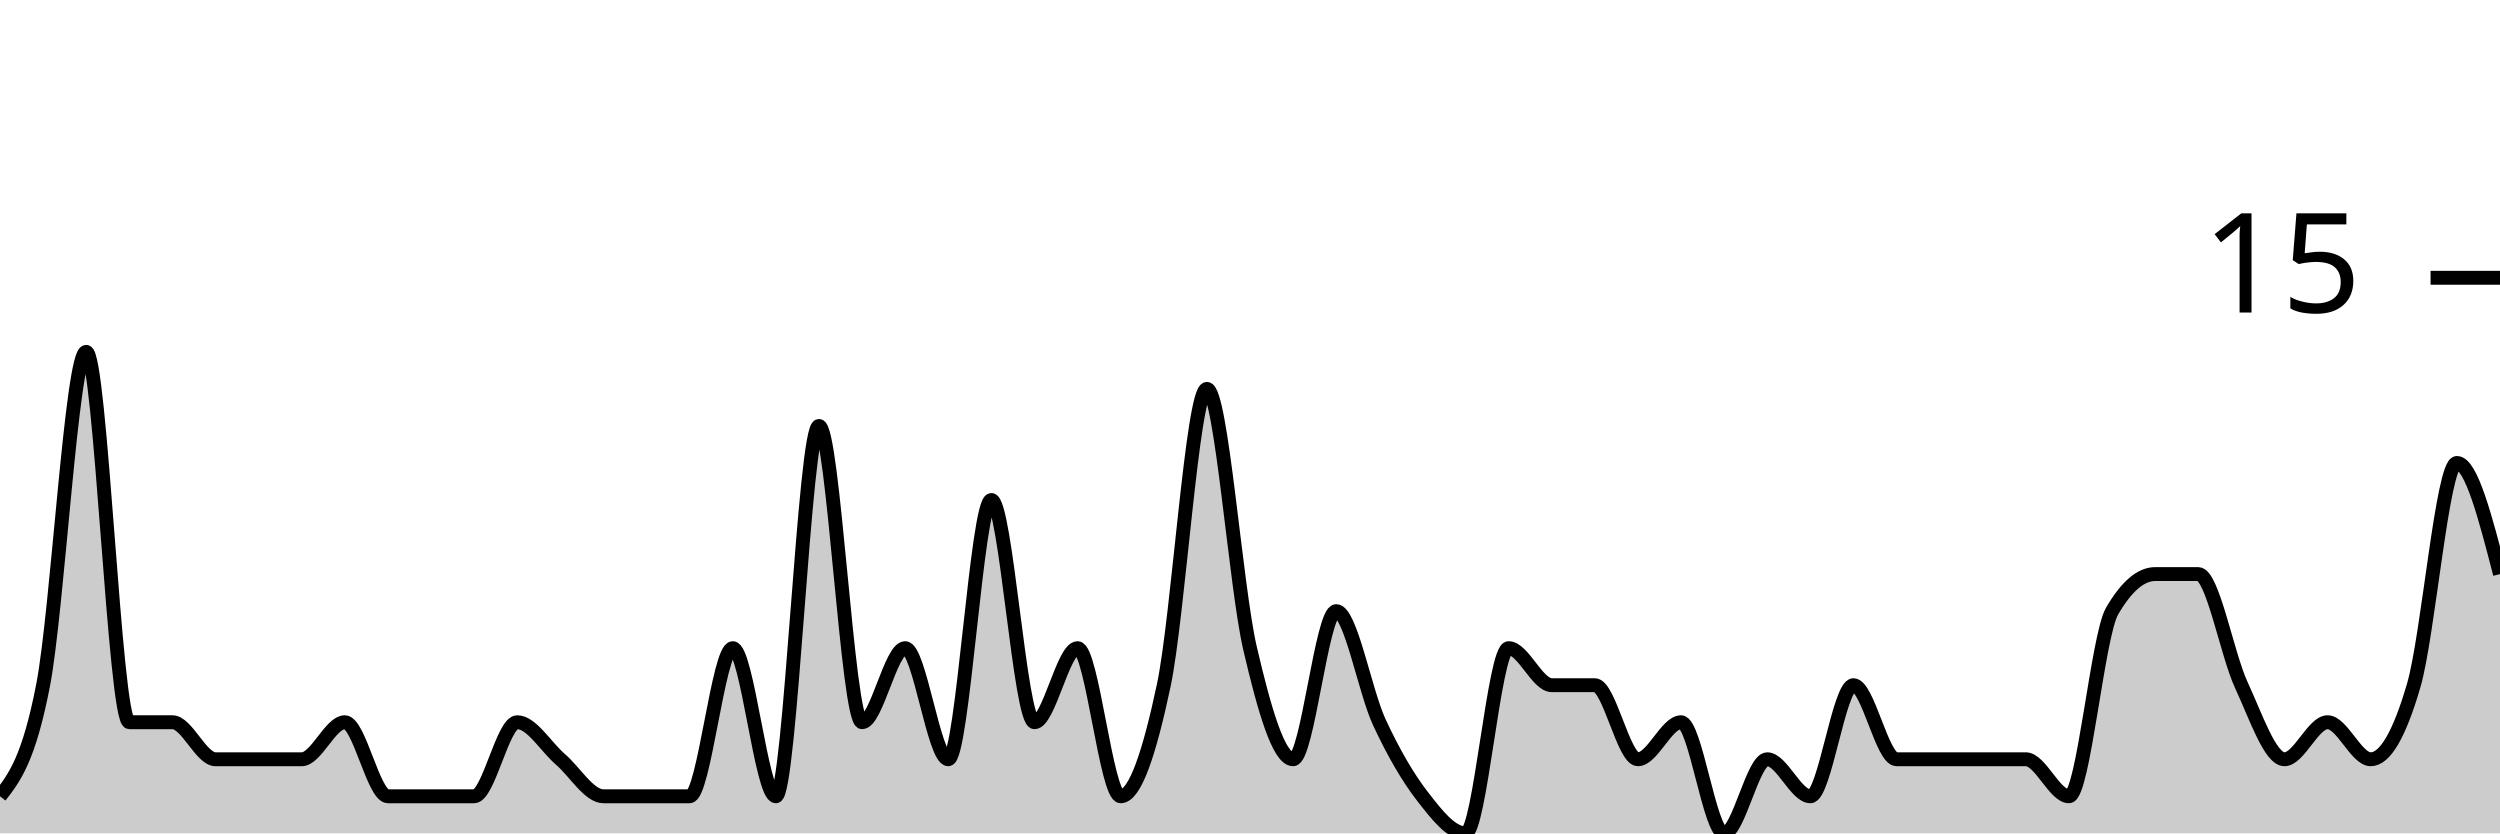
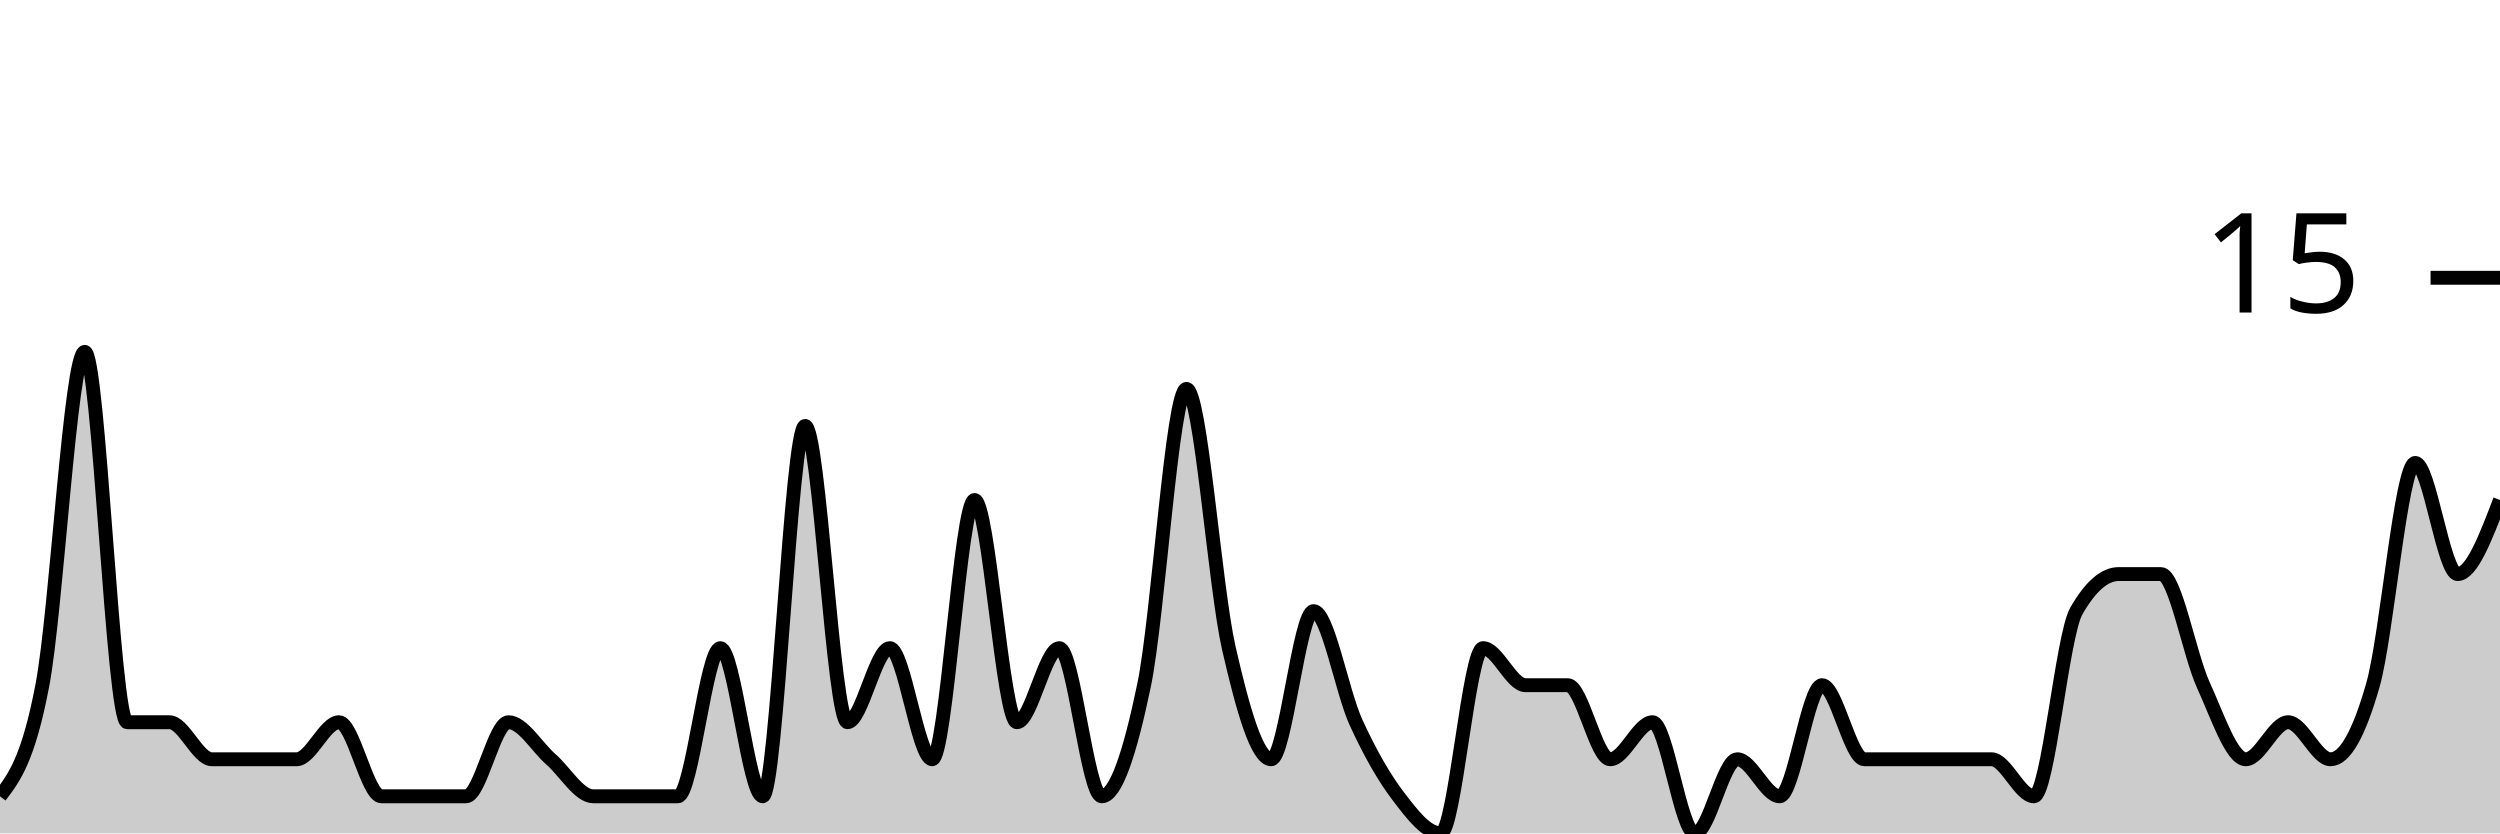
<svg xmlns="http://www.w3.org/2000/svg" viewBox="0 0 180 60">
  <g transform="translate(0,20)">
-     <path class="area" fill="rgba(0, 0, 0, 0.2)" d="M0,37.333C1.034,36,2.069,34.667,3.103,29.333C4.138,24,5.172,5.333,6.207,5.333C7.241,5.333,8.276,32,9.31,32C10.345,32,11.379,32,12.414,32C13.448,32,14.483,34.667,15.517,34.667C16.552,34.667,17.586,34.667,18.621,34.667C19.655,34.667,20.69,34.667,21.724,34.667C22.759,34.667,23.793,32,24.828,32C25.862,32,26.897,37.333,27.931,37.333C28.966,37.333,30,37.333,31.034,37.333C32.069,37.333,33.103,37.333,34.138,37.333C35.172,37.333,36.207,32,37.241,32C38.276,32,39.31,33.778,40.345,34.667C41.379,35.556,42.414,37.333,43.448,37.333C44.483,37.333,45.517,37.333,46.552,37.333C47.586,37.333,48.621,37.333,49.655,37.333C50.69,37.333,51.724,26.667,52.759,26.667C53.793,26.667,54.828,37.333,55.862,37.333C56.897,37.333,57.931,10.667,58.966,10.667C60,10.667,61.034,32,62.069,32C63.103,32,64.138,26.667,65.172,26.667C66.207,26.667,67.241,34.667,68.276,34.667C69.31,34.667,70.345,16,71.379,16C72.414,16,73.448,32,74.483,32C75.517,32,76.552,26.667,77.586,26.667C78.621,26.667,79.655,37.333,80.69,37.333C81.724,37.333,82.759,34.222,83.793,29.333C84.828,24.444,85.862,8,86.897,8C87.931,8,88.966,22.222,90,26.667C91.034,31.111,92.069,34.667,93.103,34.667C94.138,34.667,95.172,24,96.207,24C97.241,24,98.276,29.778,99.31,32C100.345,34.222,101.379,36,102.414,37.333C103.448,38.667,104.483,40,105.517,40C106.552,40,107.586,26.667,108.621,26.667C109.655,26.667,110.69,29.333,111.724,29.333C112.759,29.333,113.793,29.333,114.828,29.333C115.862,29.333,116.897,34.667,117.931,34.667C118.966,34.667,120,32,121.034,32C122.069,32,123.103,40,124.138,40C125.172,40,126.207,34.667,127.241,34.667C128.276,34.667,129.31,37.333,130.345,37.333C131.379,37.333,132.414,29.333,133.448,29.333C134.483,29.333,135.517,34.667,136.552,34.667C137.586,34.667,138.621,34.667,139.655,34.667C140.69,34.667,141.724,34.667,142.759,34.667C143.793,34.667,144.828,34.667,145.862,34.667C146.897,34.667,147.931,37.333,148.966,37.333C150,37.333,151.034,25.778,152.069,24C153.103,22.222,154.138,21.333,155.172,21.333C156.207,21.333,157.241,21.333,158.276,21.333C159.31,21.333,160.345,27.111,161.379,29.333C162.414,31.556,163.448,34.667,164.483,34.667C165.517,34.667,166.552,32,167.586,32C168.621,32,169.655,34.667,170.69,34.667C171.724,34.667,172.759,32.889,173.793,29.333C174.828,25.778,175.862,13.333,176.897,13.333C177.931,13.333,178.966,17.333,180,21.333L180,40C178.966,40,177.931,40,176.897,40C175.862,40,174.828,40,173.793,40C172.759,40,171.724,40,170.69,40C169.655,40,168.621,40,167.586,40C166.552,40,165.517,40,164.483,40C163.448,40,162.414,40,161.379,40C160.345,40,159.31,40,158.276,40C157.241,40,156.207,40,155.172,40C154.138,40,153.103,40,152.069,40C151.034,40,150,40,148.966,40C147.931,40,146.897,40,145.862,40C144.828,40,143.793,40,142.759,40C141.724,40,140.69,40,139.655,40C138.621,40,137.586,40,136.552,40C135.517,40,134.483,40,133.448,40C132.414,40,131.379,40,130.345,40C129.31,40,128.276,40,127.241,40C126.207,40,125.172,40,124.138,40C123.103,40,122.069,40,121.034,40C120,40,118.966,40,117.931,40C116.897,40,115.862,40,114.828,40C113.793,40,112.759,40,111.724,40C110.69,40,109.655,40,108.621,40C107.586,40,106.552,40,105.517,40C104.483,40,103.448,40,102.414,40C101.379,40,100.345,40,99.31,40C98.276,40,97.241,40,96.207,40C95.172,40,94.138,40,93.103,40C92.069,40,91.034,40,90,40C88.966,40,87.931,40,86.897,40C85.862,40,84.828,40,83.793,40C82.759,40,81.724,40,80.69,40C79.655,40,78.621,40,77.586,40C76.552,40,75.517,40,74.483,40C73.448,40,72.414,40,71.379,40C70.345,40,69.31,40,68.276,40C67.241,40,66.207,40,65.172,40C64.138,40,63.103,40,62.069,40C61.034,40,60,40,58.966,40C57.931,40,56.897,40,55.862,40C54.828,40,53.793,40,52.759,40C51.724,40,50.69,40,49.655,40C48.621,40,47.586,40,46.552,40C45.517,40,44.483,40,43.448,40C42.414,40,41.379,40,40.345,40C39.31,40,38.276,40,37.241,40C36.207,40,35.172,40,34.138,40C33.103,40,32.069,40,31.034,40C30,40,28.966,40,27.931,40C26.897,40,25.862,40,24.828,40C23.793,40,22.759,40,21.724,40C20.69,40,19.655,40,18.621,40C17.586,40,16.552,40,15.517,40C14.483,40,13.448,40,12.414,40C11.379,40,10.345,40,9.31,40C8.276,40,7.241,40,6.207,40C5.172,40,4.138,40,3.103,40C2.069,40,1.034,40,0,40Z" />
-     <path class="line" stroke="black" fill="none" d="M0,37.333C1.034,36,2.069,34.667,3.103,29.333C4.138,24,5.172,5.333,6.207,5.333C7.241,5.333,8.276,32,9.31,32C10.345,32,11.379,32,12.414,32C13.448,32,14.483,34.667,15.517,34.667C16.552,34.667,17.586,34.667,18.621,34.667C19.655,34.667,20.69,34.667,21.724,34.667C22.759,34.667,23.793,32,24.828,32C25.862,32,26.897,37.333,27.931,37.333C28.966,37.333,30,37.333,31.034,37.333C32.069,37.333,33.103,37.333,34.138,37.333C35.172,37.333,36.207,32,37.241,32C38.276,32,39.31,33.778,40.345,34.667C41.379,35.556,42.414,37.333,43.448,37.333C44.483,37.333,45.517,37.333,46.552,37.333C47.586,37.333,48.621,37.333,49.655,37.333C50.69,37.333,51.724,26.667,52.759,26.667C53.793,26.667,54.828,37.333,55.862,37.333C56.897,37.333,57.931,10.667,58.966,10.667C60,10.667,61.034,32,62.069,32C63.103,32,64.138,26.667,65.172,26.667C66.207,26.667,67.241,34.667,68.276,34.667C69.31,34.667,70.345,16,71.379,16C72.414,16,73.448,32,74.483,32C75.517,32,76.552,26.667,77.586,26.667C78.621,26.667,79.655,37.333,80.69,37.333C81.724,37.333,82.759,34.222,83.793,29.333C84.828,24.444,85.862,8,86.897,8C87.931,8,88.966,22.222,90,26.667C91.034,31.111,92.069,34.667,93.103,34.667C94.138,34.667,95.172,24,96.207,24C97.241,24,98.276,29.778,99.31,32C100.345,34.222,101.379,36,102.414,37.333C103.448,38.667,104.483,40,105.517,40C106.552,40,107.586,26.667,108.621,26.667C109.655,26.667,110.69,29.333,111.724,29.333C112.759,29.333,113.793,29.333,114.828,29.333C115.862,29.333,116.897,34.667,117.931,34.667C118.966,34.667,120,32,121.034,32C122.069,32,123.103,40,124.138,40C125.172,40,126.207,34.667,127.241,34.667C128.276,34.667,129.31,37.333,130.345,37.333C131.379,37.333,132.414,29.333,133.448,29.333C134.483,29.333,135.517,34.667,136.552,34.667C137.586,34.667,138.621,34.667,139.655,34.667C140.69,34.667,141.724,34.667,142.759,34.667C143.793,34.667,144.828,34.667,145.862,34.667C146.897,34.667,147.931,37.333,148.966,37.333C150,37.333,151.034,25.778,152.069,24C153.103,22.222,154.138,21.333,155.172,21.333C156.207,21.333,157.241,21.333,158.276,21.333C159.31,21.333,160.345,27.111,161.379,29.333C162.414,31.556,163.448,34.667,164.483,34.667C165.517,34.667,166.552,32,167.586,32C168.621,32,169.655,34.667,170.69,34.667C171.724,34.667,172.759,32.889,173.793,29.333C174.828,25.778,175.862,13.333,176.897,13.333C177.931,13.333,178.966,17.333,180,21.333" />
+     <path class="area" fill="rgba(0, 0, 0, 0.2)" d="M0,37.333C1.017,36,2.034,34.667,3.051,29.333C4.068,24,5.085,5.333,6.102,5.333C7.119,5.333,8.136,32,9.153,32C10.169,32,11.186,32,12.203,32C13.22,32,14.237,34.667,15.254,34.667C16.271,34.667,17.288,34.667,18.305,34.667C19.322,34.667,20.339,34.667,21.356,34.667C22.373,34.667,23.39,32,24.407,32C25.424,32,26.441,37.333,27.458,37.333C28.475,37.333,29.492,37.333,30.508,37.333C31.525,37.333,32.542,37.333,33.559,37.333C34.576,37.333,35.593,32,36.61,32C37.627,32,38.644,33.778,39.661,34.667C40.678,35.556,41.695,37.333,42.712,37.333C43.729,37.333,44.746,37.333,45.763,37.333C46.78,37.333,47.797,37.333,48.814,37.333C49.831,37.333,50.847,26.667,51.864,26.667C52.881,26.667,53.898,37.333,54.915,37.333C55.932,37.333,56.949,10.667,57.966,10.667C58.983,10.667,60,32,61.017,32C62.034,32,63.051,26.667,64.068,26.667C65.085,26.667,66.102,34.667,67.119,34.667C68.136,34.667,69.153,16,70.169,16C71.186,16,72.203,32,73.22,32C74.237,32,75.254,26.667,76.271,26.667C77.288,26.667,78.305,37.333,79.322,37.333C80.339,37.333,81.356,34.222,82.373,29.333C83.39,24.444,84.407,8,85.424,8C86.441,8,87.458,22.222,88.475,26.667C89.492,31.111,90.508,34.667,91.525,34.667C92.542,34.667,93.559,24,94.576,24C95.593,24,96.61,29.778,97.627,32C98.644,34.222,99.661,36,100.678,37.333C101.695,38.667,102.712,40,103.729,40C104.746,40,105.763,26.667,106.78,26.667C107.797,26.667,108.814,29.333,109.831,29.333C110.847,29.333,111.864,29.333,112.881,29.333C113.898,29.333,114.915,34.667,115.932,34.667C116.949,34.667,117.966,32,118.983,32C120,32,121.017,40,122.034,40C123.051,40,124.068,34.667,125.085,34.667C126.102,34.667,127.119,37.333,128.136,37.333C129.153,37.333,130.169,29.333,131.186,29.333C132.203,29.333,133.22,34.667,134.237,34.667C135.254,34.667,136.271,34.667,137.288,34.667C138.305,34.667,139.322,34.667,140.339,34.667C141.356,34.667,142.373,34.667,143.39,34.667C144.407,34.667,145.424,37.333,146.441,37.333C147.458,37.333,148.475,25.778,149.492,24C150.508,22.222,151.525,21.333,152.542,21.333C153.559,21.333,154.576,21.333,155.593,21.333C156.61,21.333,157.627,27.111,158.644,29.333C159.661,31.556,160.678,34.667,161.695,34.667C162.712,34.667,163.729,32,164.746,32C165.763,32,166.78,34.667,167.797,34.667C168.814,34.667,169.831,32.889,170.847,29.333C171.864,25.778,172.881,13.333,173.898,13.333C174.915,13.333,175.932,21.333,176.949,21.333C177.966,21.333,178.983,18.667,180,16L180,40C178.983,40,177.966,40,176.949,40C175.932,40,174.915,40,173.898,40C172.881,40,171.864,40,170.847,40C169.831,40,168.814,40,167.797,40C166.78,40,165.763,40,164.746,40C163.729,40,162.712,40,161.695,40C160.678,40,159.661,40,158.644,40C157.627,40,156.61,40,155.593,40C154.576,40,153.559,40,152.542,40C151.525,40,150.508,40,149.492,40C148.475,40,147.458,40,146.441,40C145.424,40,144.407,40,143.39,40C142.373,40,141.356,40,140.339,40C139.322,40,138.305,40,137.288,40C136.271,40,135.254,40,134.237,40C133.22,40,132.203,40,131.186,40C130.169,40,129.153,40,128.136,40C127.119,40,126.102,40,125.085,40C124.068,40,123.051,40,122.034,40C121.017,40,120,40,118.983,40C117.966,40,116.949,40,115.932,40C114.915,40,113.898,40,112.881,40C111.864,40,110.847,40,109.831,40C108.814,40,107.797,40,106.78,40C105.763,40,104.746,40,103.729,40C102.712,40,101.695,40,100.678,40C99.661,40,98.644,40,97.627,40C96.61,40,95.593,40,94.576,40C93.559,40,92.542,40,91.525,40C90.508,40,89.492,40,88.475,40C87.458,40,86.441,40,85.424,40C84.407,40,83.39,40,82.373,40C81.356,40,80.339,40,79.322,40C78.305,40,77.288,40,76.271,40C75.254,40,74.237,40,73.22,40C72.203,40,71.186,40,70.169,40C69.153,40,68.136,40,67.119,40C66.102,40,65.085,40,64.068,40C63.051,40,62.034,40,61.017,40C60,40,58.983,40,57.966,40C56.949,40,55.932,40,54.915,40C53.898,40,52.881,40,51.864,40C50.847,40,49.831,40,48.814,40C47.797,40,46.78,40,45.763,40C44.746,40,43.729,40,42.712,40C41.695,40,40.678,40,39.661,40C38.644,40,37.627,40,36.61,40C35.593,40,34.576,40,33.559,40C32.542,40,31.525,40,30.508,40C29.492,40,28.475,40,27.458,40C26.441,40,25.424,40,24.407,40C23.39,40,22.373,40,21.356,40C20.339,40,19.322,40,18.305,40C17.288,40,16.271,40,15.254,40C14.237,40,13.22,40,12.203,40C11.186,40,10.169,40,9.153,40C8.136,40,7.119,40,6.102,40C5.085,40,4.068,40,3.051,40C2.034,40,1.017,40,0,40Z" />
+     <path class="line" stroke="black" fill="none" d="M0,37.333C1.017,36,2.034,34.667,3.051,29.333C4.068,24,5.085,5.333,6.102,5.333C7.119,5.333,8.136,32,9.153,32C10.169,32,11.186,32,12.203,32C13.22,32,14.237,34.667,15.254,34.667C16.271,34.667,17.288,34.667,18.305,34.667C19.322,34.667,20.339,34.667,21.356,34.667C22.373,34.667,23.39,32,24.407,32C25.424,32,26.441,37.333,27.458,37.333C28.475,37.333,29.492,37.333,30.508,37.333C31.525,37.333,32.542,37.333,33.559,37.333C34.576,37.333,35.593,32,36.61,32C37.627,32,38.644,33.778,39.661,34.667C40.678,35.556,41.695,37.333,42.712,37.333C43.729,37.333,44.746,37.333,45.763,37.333C46.78,37.333,47.797,37.333,48.814,37.333C49.831,37.333,50.847,26.667,51.864,26.667C52.881,26.667,53.898,37.333,54.915,37.333C55.932,37.333,56.949,10.667,57.966,10.667C58.983,10.667,60,32,61.017,32C62.034,32,63.051,26.667,64.068,26.667C65.085,26.667,66.102,34.667,67.119,34.667C68.136,34.667,69.153,16,70.169,16C71.186,16,72.203,32,73.22,32C74.237,32,75.254,26.667,76.271,26.667C77.288,26.667,78.305,37.333,79.322,37.333C80.339,37.333,81.356,34.222,82.373,29.333C83.39,24.444,84.407,8,85.424,8C86.441,8,87.458,22.222,88.475,26.667C89.492,31.111,90.508,34.667,91.525,34.667C92.542,34.667,93.559,24,94.576,24C95.593,24,96.61,29.778,97.627,32C98.644,34.222,99.661,36,100.678,37.333C101.695,38.667,102.712,40,103.729,40C104.746,40,105.763,26.667,106.78,26.667C107.797,26.667,108.814,29.333,109.831,29.333C110.847,29.333,111.864,29.333,112.881,29.333C113.898,29.333,114.915,34.667,115.932,34.667C116.949,34.667,117.966,32,118.983,32C120,32,121.017,40,122.034,40C123.051,40,124.068,34.667,125.085,34.667C126.102,34.667,127.119,37.333,128.136,37.333C129.153,37.333,130.169,29.333,131.186,29.333C132.203,29.333,133.22,34.667,134.237,34.667C135.254,34.667,136.271,34.667,137.288,34.667C138.305,34.667,139.322,34.667,140.339,34.667C141.356,34.667,142.373,34.667,143.39,34.667C144.407,34.667,145.424,37.333,146.441,37.333C147.458,37.333,148.475,25.778,149.492,24C150.508,22.222,151.525,21.333,152.542,21.333C153.559,21.333,154.576,21.333,155.593,21.333C156.61,21.333,157.627,27.111,158.644,29.333C159.661,31.556,160.678,34.667,161.695,34.667C162.712,34.667,163.729,32,164.746,32C165.763,32,166.78,34.667,167.797,34.667C168.814,34.667,169.831,32.889,170.847,29.333C171.864,25.778,172.881,13.333,173.898,13.333C174.915,13.333,175.932,21.333,176.949,21.333C177.966,21.333,178.983,18.667,180,16" />
    <path class="axis-ceiling" stroke-width="1" stroke="black" fill="none" d="M175,0L180,0" />
    <text class="axis-ceiling-label" font-family="sans-serif" text-anchor="end" font-size="10px" x="170" y="2.5">15</text>
  </g>
</svg>
